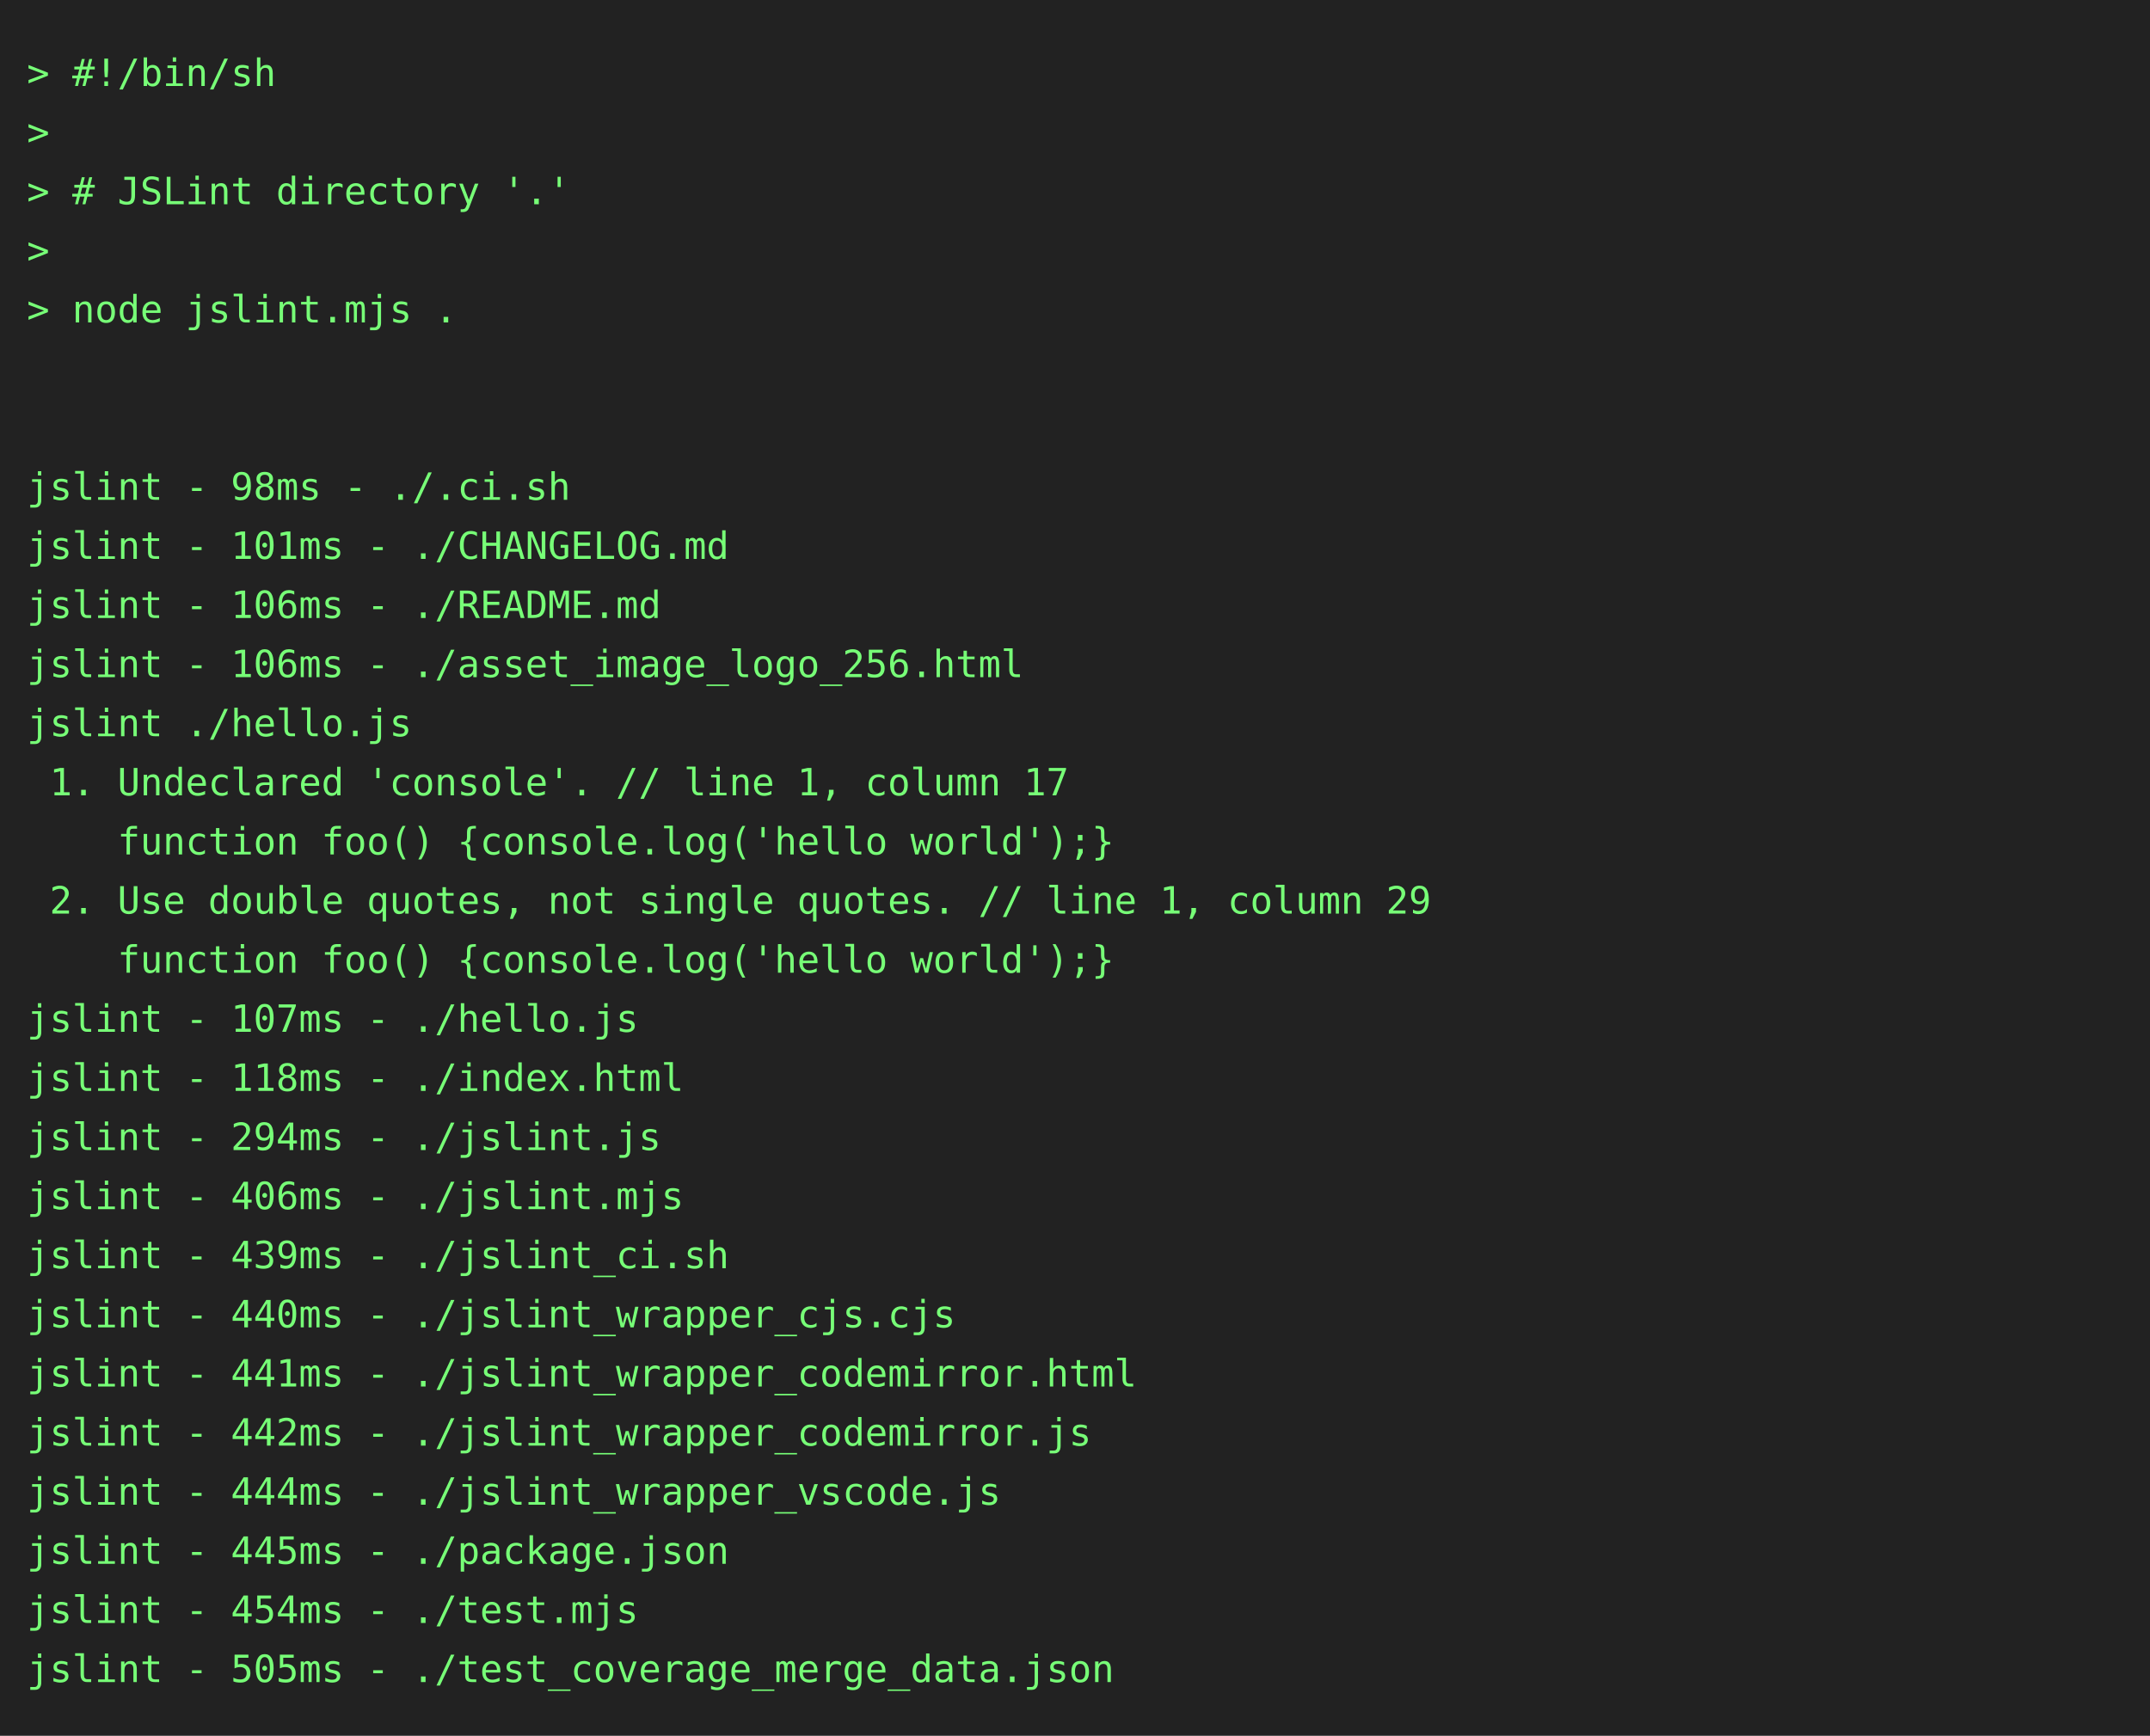
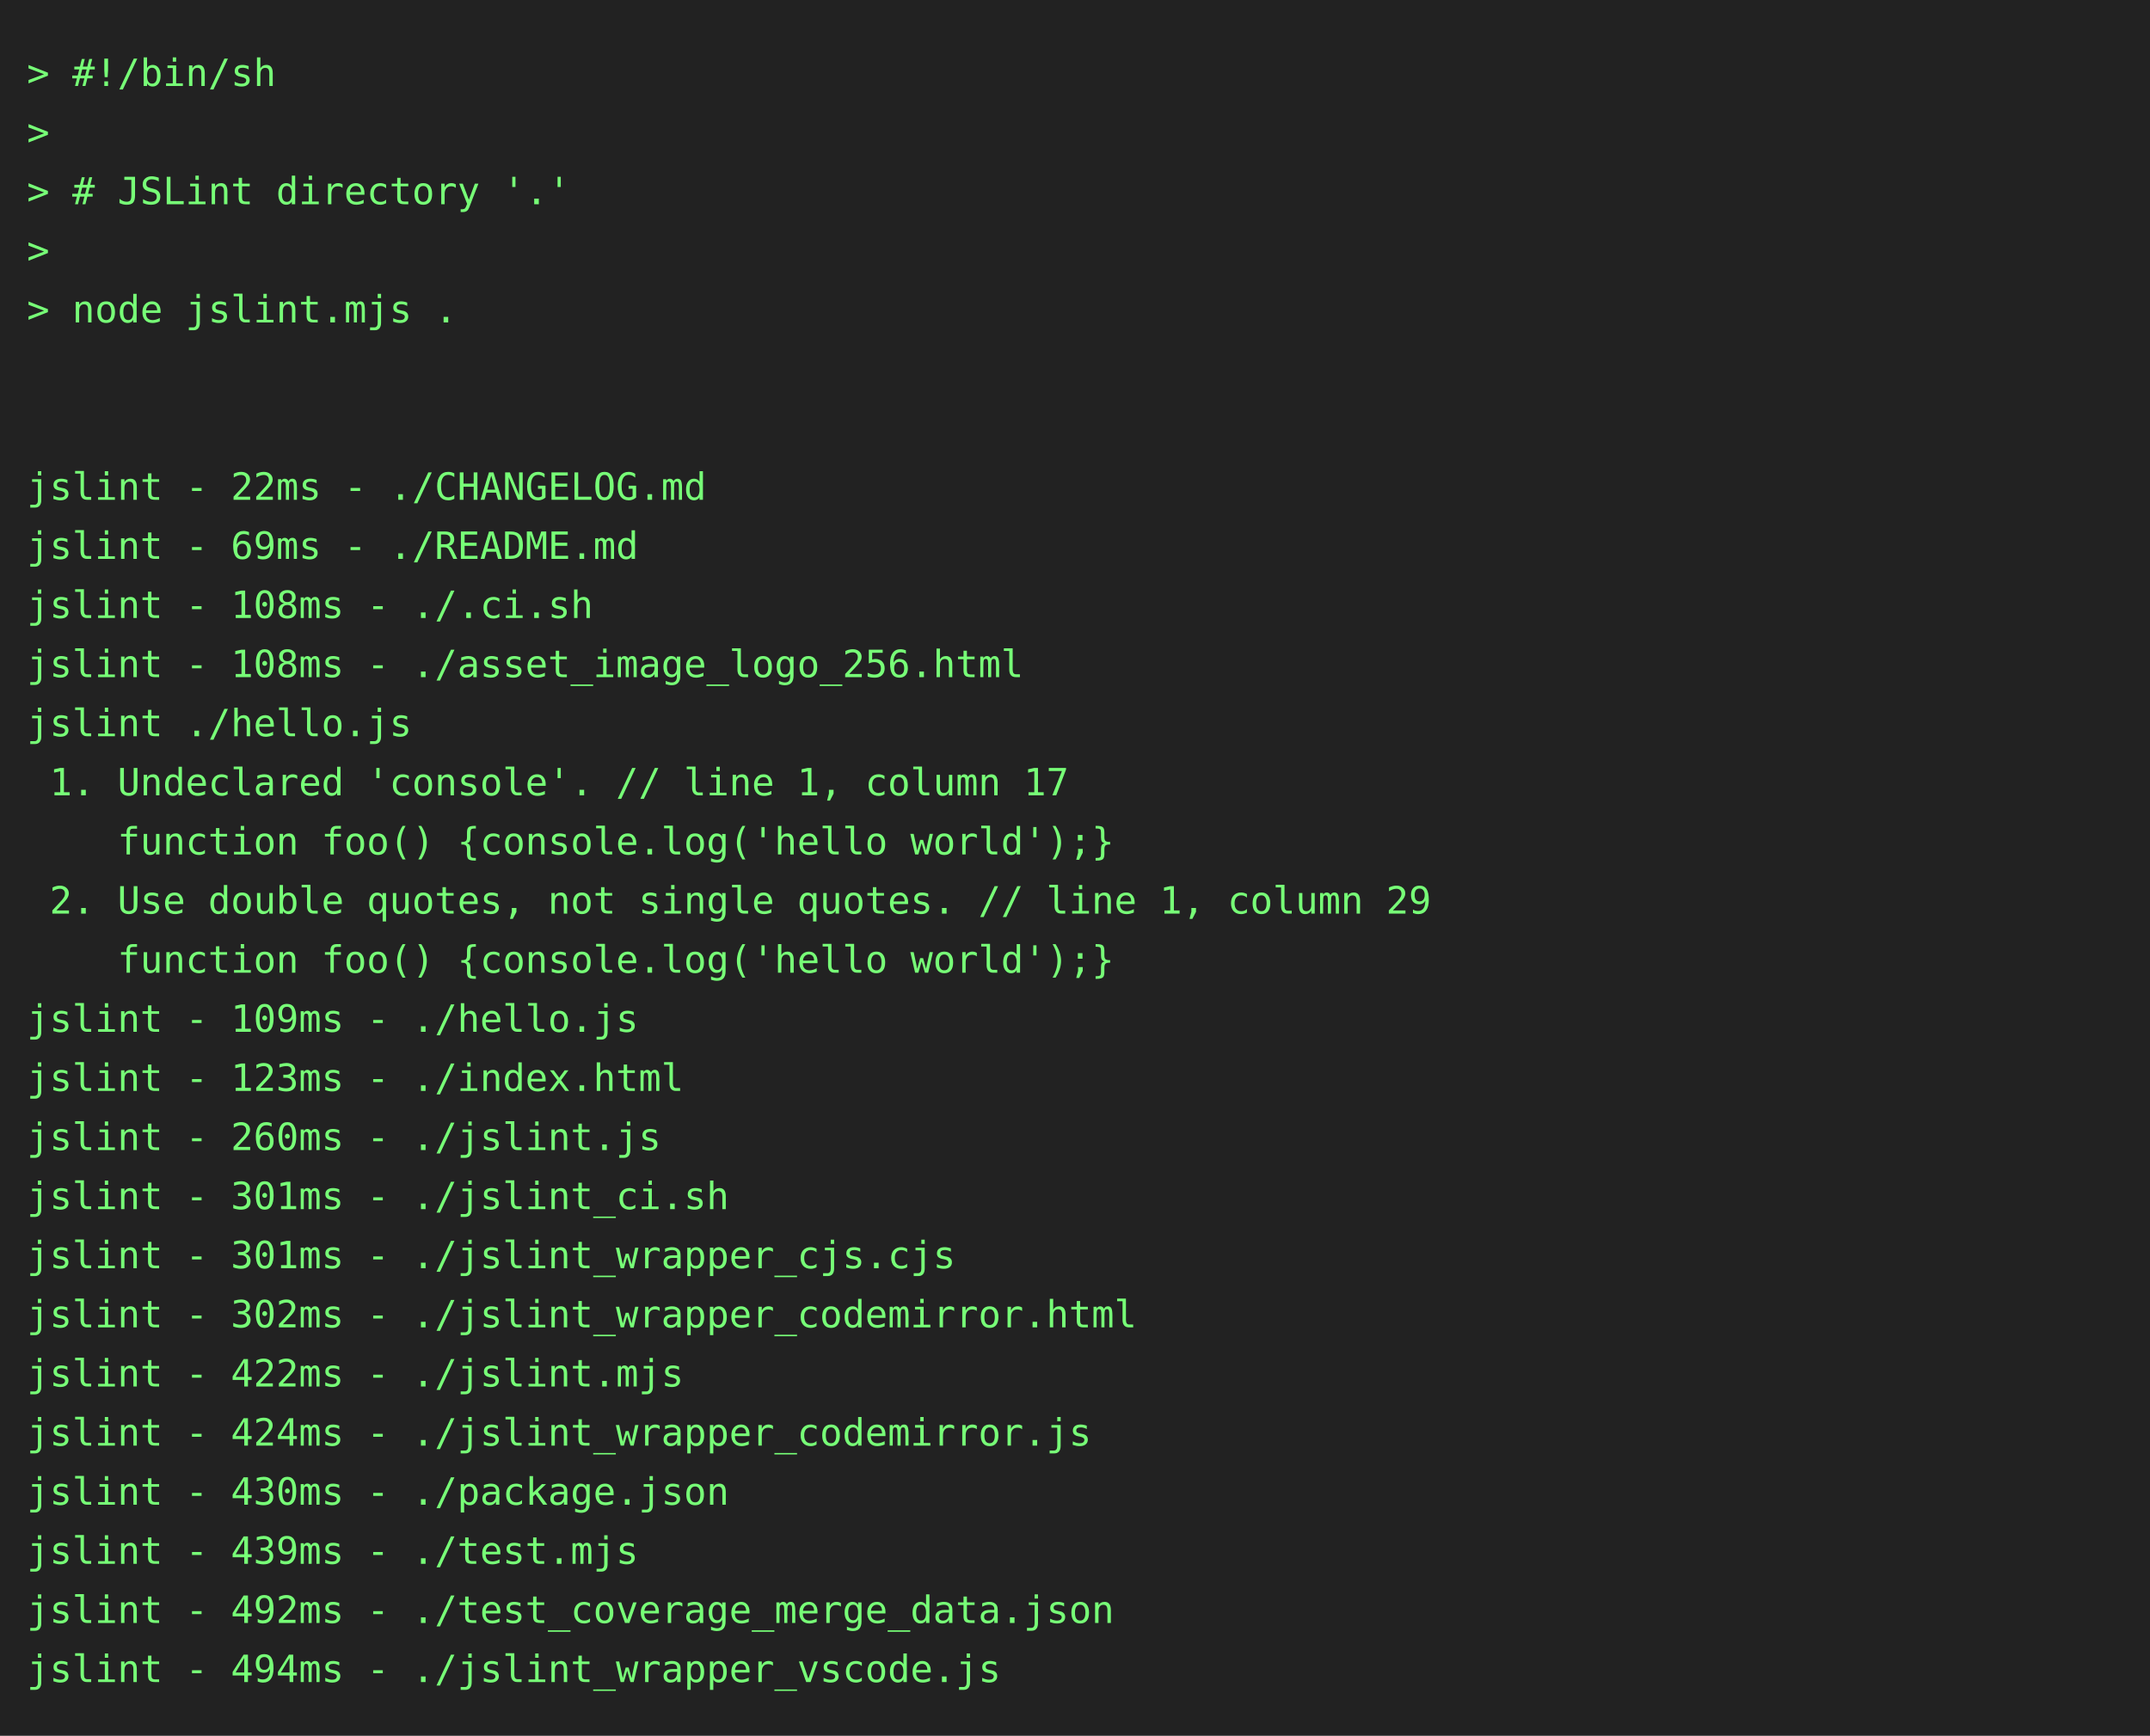
<svg xmlns="http://www.w3.org/2000/svg" height="646" width="800">
  <rect height="646" fill="#222" width="800" />
  <text fill="#7f7" font-family="consolas, menlo, monospace" font-size="14" xml:space="preserve">
    <tspan lengthAdjust="spacingAndGlyphs" textLength="768" x="10" y="32">&gt; #!/bin/sh                                                                                      </tspan>
    <tspan lengthAdjust="spacingAndGlyphs" textLength="768" x="10" y="54">&gt;                                                                                                </tspan>
    <tspan lengthAdjust="spacingAndGlyphs" textLength="768" x="10" y="76">&gt; # JSLint directory '.'                                                                         </tspan>
    <tspan lengthAdjust="spacingAndGlyphs" textLength="768" x="10" y="98">&gt;                                                                                                </tspan>
    <tspan lengthAdjust="spacingAndGlyphs" textLength="768" x="10" y="120">&gt; node jslint.mjs .                                                                              </tspan>
    <tspan lengthAdjust="spacingAndGlyphs" textLength="768" x="10" y="142">                                                                                                 </tspan>
    <tspan lengthAdjust="spacingAndGlyphs" textLength="768" x="10" y="164">                                                                                                 </tspan>
-     <tspan lengthAdjust="spacingAndGlyphs" textLength="768" x="10" y="186">jslint - 98ms - ./.ci.sh                                                                         </tspan>
-     <tspan lengthAdjust="spacingAndGlyphs" textLength="768" x="10" y="208">jslint - 101ms - ./CHANGELOG.md                                                                  </tspan>
-     <tspan lengthAdjust="spacingAndGlyphs" textLength="768" x="10" y="230">jslint - 106ms - ./README.md                                                                     </tspan>
-     <tspan lengthAdjust="spacingAndGlyphs" textLength="768" x="10" y="252">jslint - 106ms - ./asset_image_logo_256.html                                                     </tspan>
+     <tspan lengthAdjust="spacingAndGlyphs" textLength="768" x="10" y="186">jslint - 22ms - ./CHANGELOG.md                                                                   </tspan>
+     <tspan lengthAdjust="spacingAndGlyphs" textLength="768" x="10" y="208">jslint - 69ms - ./README.md                                                                      </tspan>
+     <tspan lengthAdjust="spacingAndGlyphs" textLength="768" x="10" y="230">jslint - 108ms - ./.ci.sh                                                                        </tspan>
+     <tspan lengthAdjust="spacingAndGlyphs" textLength="768" x="10" y="252">jslint - 108ms - ./asset_image_logo_256.html                                                     </tspan>
    <tspan lengthAdjust="spacingAndGlyphs" textLength="768" x="10" y="274">jslint ./hello.js                                                                                </tspan>
    <tspan lengthAdjust="spacingAndGlyphs" textLength="768" x="10" y="296"> 1. Undeclared 'console'. // line 1, column 17                                                   </tspan>
    <tspan lengthAdjust="spacingAndGlyphs" textLength="768" x="10" y="318">    function foo() {console.log('hello world');}                                                 </tspan>
    <tspan lengthAdjust="spacingAndGlyphs" textLength="768" x="10" y="340"> 2. Use double quotes, not single quotes. // line 1, column 29                                   </tspan>
    <tspan lengthAdjust="spacingAndGlyphs" textLength="768" x="10" y="362">    function foo() {console.log('hello world');}                                                 </tspan>
-     <tspan lengthAdjust="spacingAndGlyphs" textLength="768" x="10" y="384">jslint - 107ms - ./hello.js                                                                      </tspan>
-     <tspan lengthAdjust="spacingAndGlyphs" textLength="768" x="10" y="406">jslint - 118ms - ./index.html                                                                    </tspan>
-     <tspan lengthAdjust="spacingAndGlyphs" textLength="768" x="10" y="428">jslint - 294ms - ./jslint.js                                                                     </tspan>
-     <tspan lengthAdjust="spacingAndGlyphs" textLength="768" x="10" y="450">jslint - 406ms - ./jslint.mjs                                                                    </tspan>
-     <tspan lengthAdjust="spacingAndGlyphs" textLength="768" x="10" y="472">jslint - 439ms - ./jslint_ci.sh                                                                  </tspan>
-     <tspan lengthAdjust="spacingAndGlyphs" textLength="768" x="10" y="494">jslint - 440ms - ./jslint_wrapper_cjs.cjs                                                        </tspan>
-     <tspan lengthAdjust="spacingAndGlyphs" textLength="768" x="10" y="516">jslint - 441ms - ./jslint_wrapper_codemirror.html                                                </tspan>
-     <tspan lengthAdjust="spacingAndGlyphs" textLength="768" x="10" y="538">jslint - 442ms - ./jslint_wrapper_codemirror.js                                                  </tspan>
-     <tspan lengthAdjust="spacingAndGlyphs" textLength="768" x="10" y="560">jslint - 444ms - ./jslint_wrapper_vscode.js                                                      </tspan>
-     <tspan lengthAdjust="spacingAndGlyphs" textLength="768" x="10" y="582">jslint - 445ms - ./package.json                                                                  </tspan>
-     <tspan lengthAdjust="spacingAndGlyphs" textLength="768" x="10" y="604">jslint - 454ms - ./test.mjs                                                                      </tspan>
-     <tspan lengthAdjust="spacingAndGlyphs" textLength="768" x="10" y="626">jslint - 505ms - ./test_coverage_merge_data.json                                                 </tspan>
+     <tspan lengthAdjust="spacingAndGlyphs" textLength="768" x="10" y="384">jslint - 109ms - ./hello.js                                                                      </tspan>
+     <tspan lengthAdjust="spacingAndGlyphs" textLength="768" x="10" y="406">jslint - 123ms - ./index.html                                                                    </tspan>
+     <tspan lengthAdjust="spacingAndGlyphs" textLength="768" x="10" y="428">jslint - 260ms - ./jslint.js                                                                     </tspan>
+     <tspan lengthAdjust="spacingAndGlyphs" textLength="768" x="10" y="450">jslint - 301ms - ./jslint_ci.sh                                                                  </tspan>
+     <tspan lengthAdjust="spacingAndGlyphs" textLength="768" x="10" y="472">jslint - 301ms - ./jslint_wrapper_cjs.cjs                                                        </tspan>
+     <tspan lengthAdjust="spacingAndGlyphs" textLength="768" x="10" y="494">jslint - 302ms - ./jslint_wrapper_codemirror.html                                                </tspan>
+     <tspan lengthAdjust="spacingAndGlyphs" textLength="768" x="10" y="516">jslint - 422ms - ./jslint.mjs                                                                    </tspan>
+     <tspan lengthAdjust="spacingAndGlyphs" textLength="768" x="10" y="538">jslint - 424ms - ./jslint_wrapper_codemirror.js                                                  </tspan>
+     <tspan lengthAdjust="spacingAndGlyphs" textLength="768" x="10" y="560">jslint - 430ms - ./package.json                                                                  </tspan>
+     <tspan lengthAdjust="spacingAndGlyphs" textLength="768" x="10" y="582">jslint - 439ms - ./test.mjs                                                                      </tspan>
+     <tspan lengthAdjust="spacingAndGlyphs" textLength="768" x="10" y="604">jslint - 492ms - ./test_coverage_merge_data.json                                                 </tspan>
+     <tspan lengthAdjust="spacingAndGlyphs" textLength="768" x="10" y="626">jslint - 494ms - ./jslint_wrapper_vscode.js                                                      </tspan>
  </text>
</svg>
